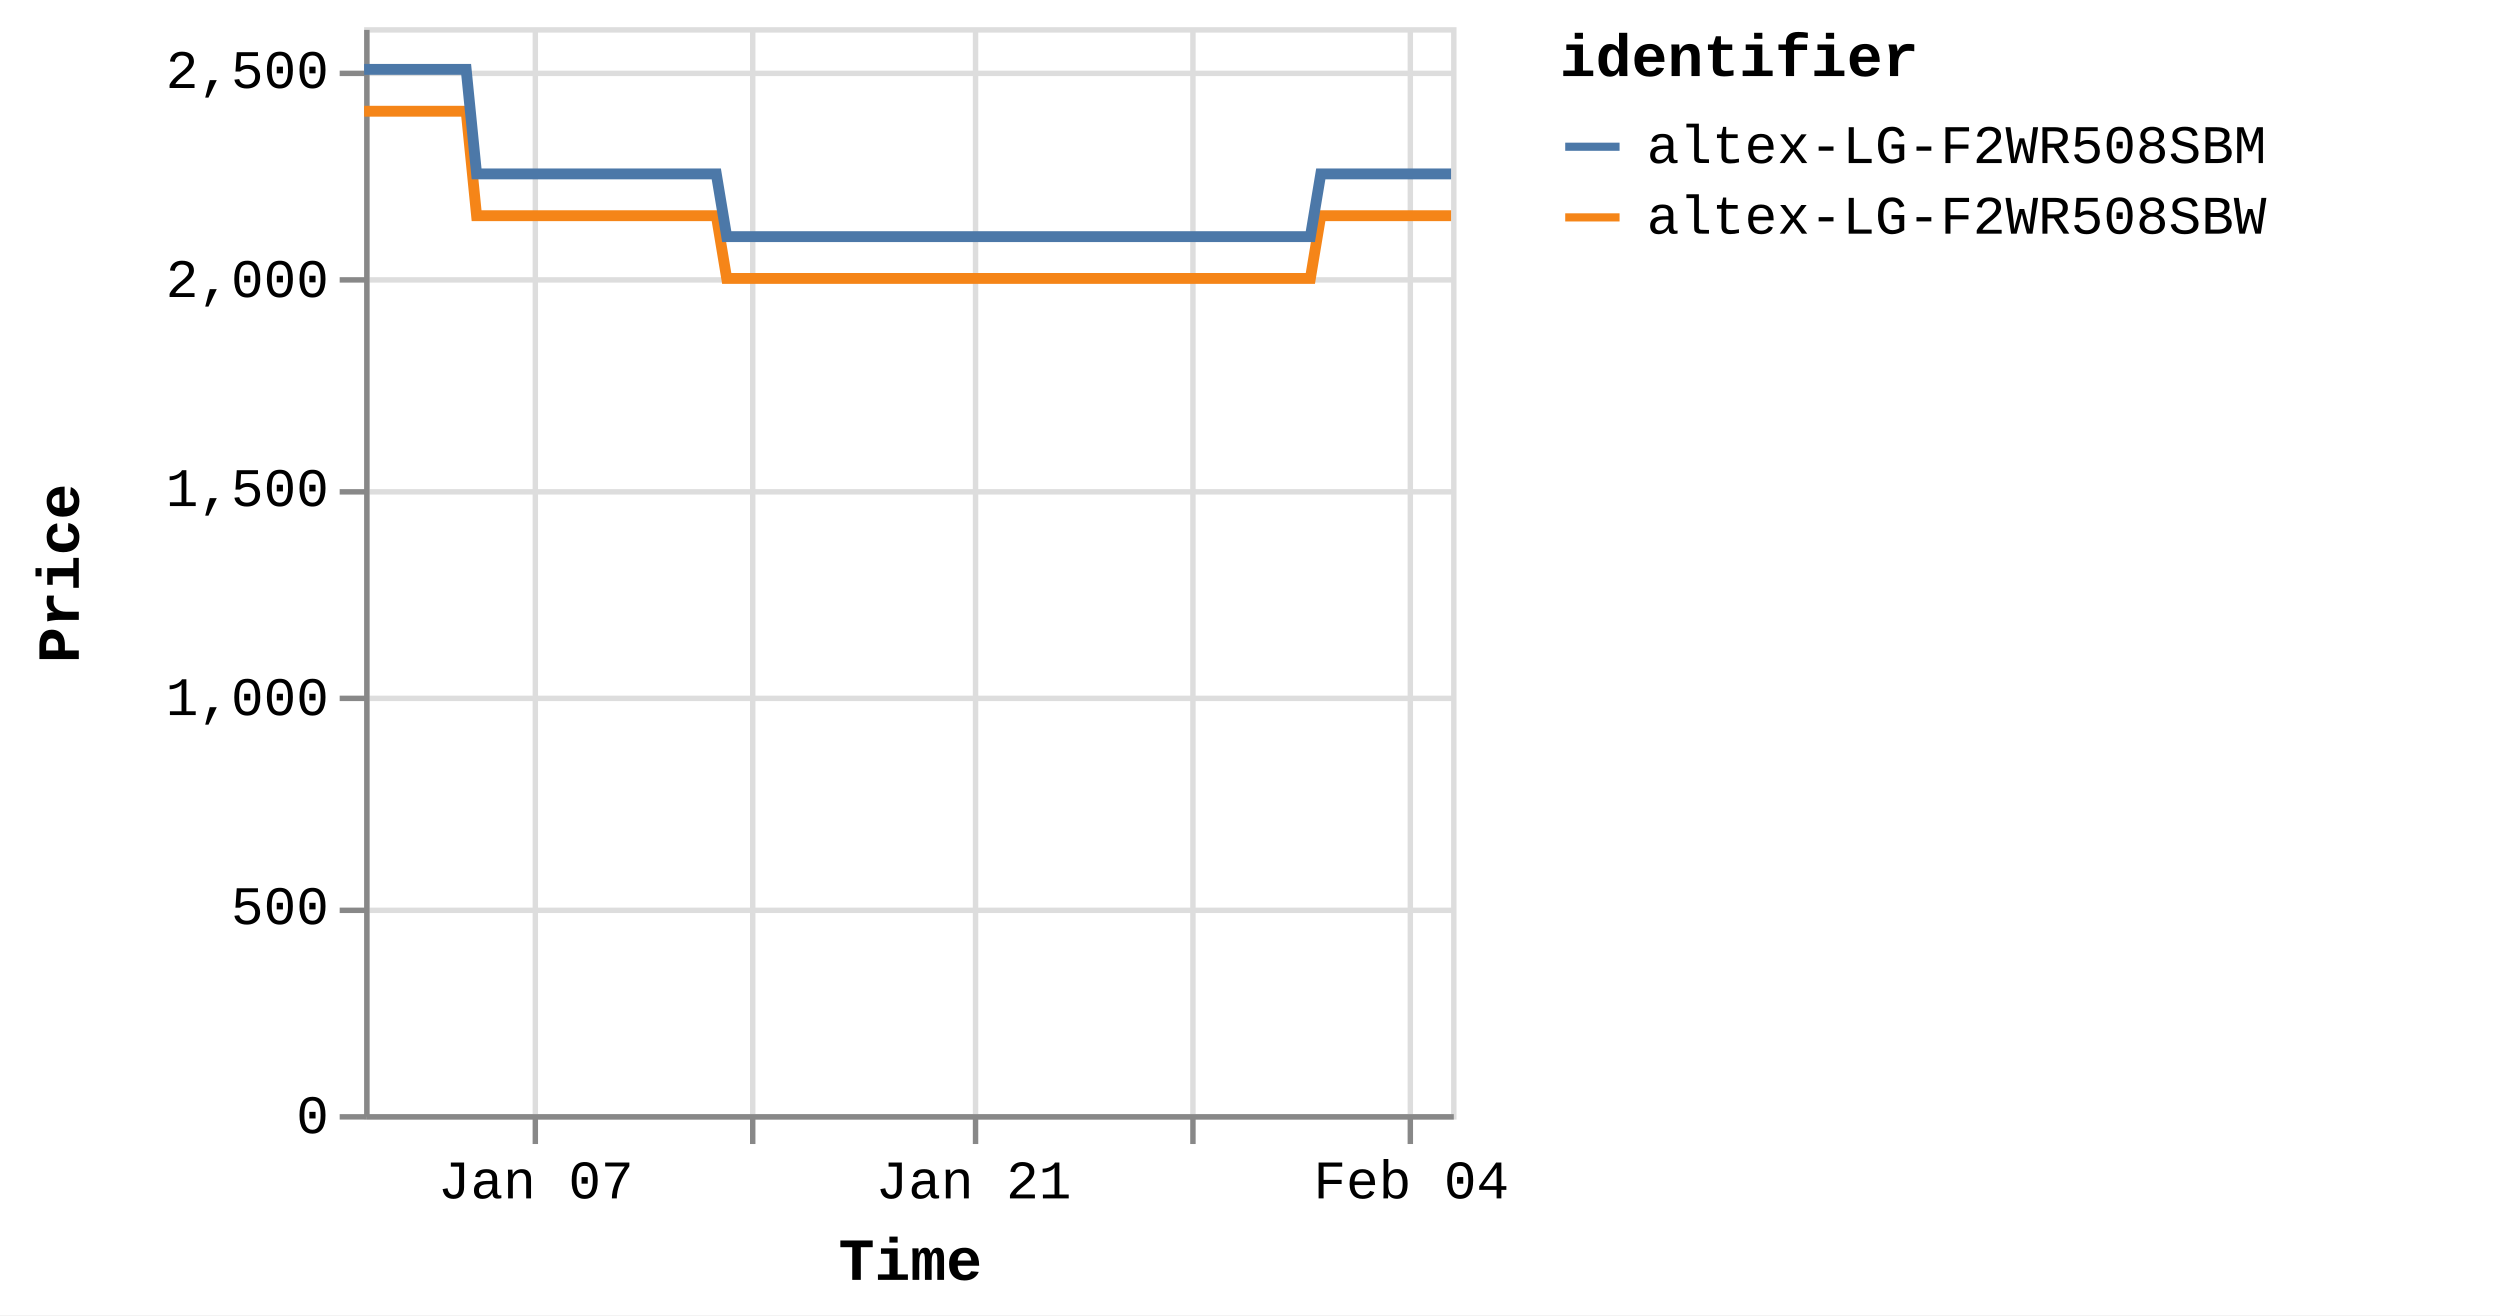
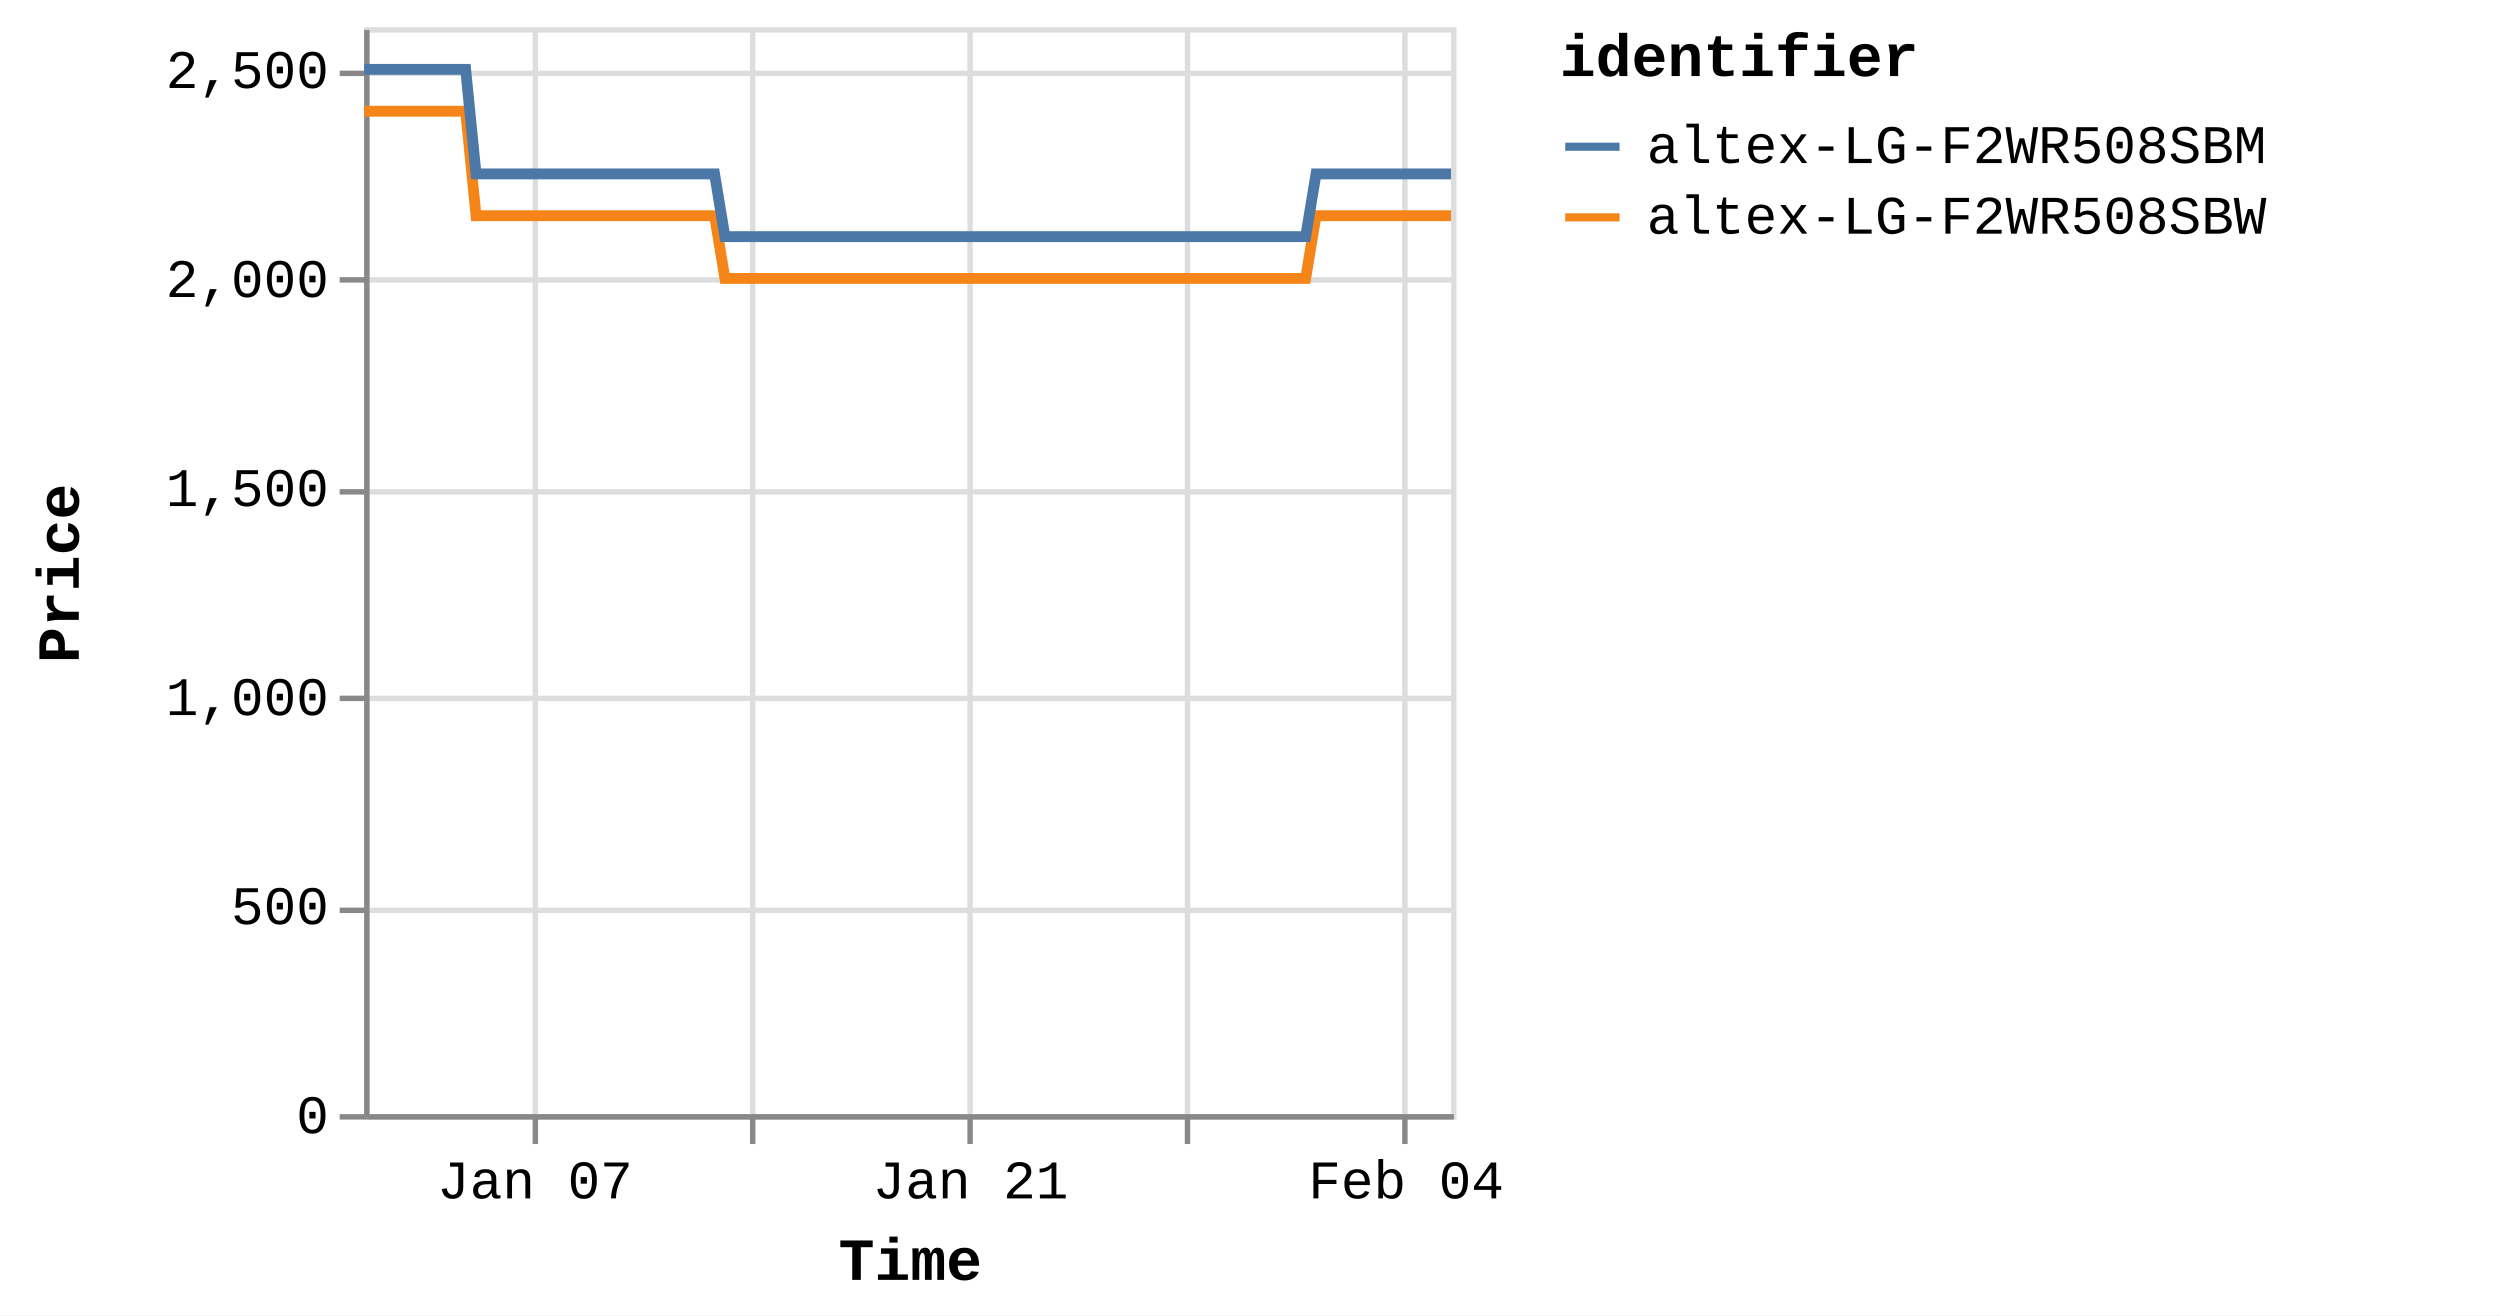
<svg xmlns="http://www.w3.org/2000/svg" version="1.1" class="marks" width="460" height="242" viewBox="0 0 460 242">
  <rect width="460" height="242" fill="white" />
  <g fill="none" stroke-miterlimit="10" transform="translate(67,5)">
    <g class="mark-group role-frame root" role="graphics-object" aria-roledescription="group mark container">
      <g transform="translate(0,0)">
        <path class="background" aria-hidden="true" d="M0.5,0.5h200v200h-200Z" stroke="#ddd" />
        <g>
          <g class="mark-group role-axis" aria-hidden="true">
            <g transform="translate(0.5,200.5)">
              <path class="background" aria-hidden="true" d="M0,0h0v0h0Z" pointer-events="none" />
              <g>
                <g class="mark-rule role-axis-grid" pointer-events="none">
                  <line transform="translate(31,-200)" x2="0" y2="200" stroke="#ddd" stroke-width="1" opacity="1" />
                  <line transform="translate(71,-200)" x2="0" y2="200" stroke="#ddd" stroke-width="1" opacity="1" />
-                   <line transform="translate(112,-200)" x2="0" y2="200" stroke="#ddd" stroke-width="1" opacity="1" />
-                   <line transform="translate(152,-200)" x2="0" y2="200" stroke="#ddd" stroke-width="1" opacity="1" />
-                   <line transform="translate(192,-200)" x2="0" y2="200" stroke="#ddd" stroke-width="1" opacity="1" />
+                   <line transform="translate(111,-200)" x2="0" y2="200" stroke="#ddd" stroke-width="1" opacity="1" />
+                   <line transform="translate(151,-200)" x2="0" y2="200" stroke="#ddd" stroke-width="1" opacity="1" />
+                   <line transform="translate(191,-200)" x2="0" y2="200" stroke="#ddd" stroke-width="1" opacity="1" />
                </g>
              </g>
              <path class="foreground" aria-hidden="true" d="" pointer-events="none" display="none" />
            </g>
          </g>
          <g class="mark-group role-axis" aria-hidden="true">
            <g transform="translate(0.5,0.5)">
              <path class="background" aria-hidden="true" d="M0,0h0v0h0Z" pointer-events="none" />
              <g>
                <g class="mark-rule role-axis-grid" pointer-events="none">
                  <line transform="translate(0,200)" x2="200" y2="0" stroke="#ddd" stroke-width="1" opacity="1" />
                  <line transform="translate(0,162)" x2="200" y2="0" stroke="#ddd" stroke-width="1" opacity="1" />
                  <line transform="translate(0,123)" x2="200" y2="0" stroke="#ddd" stroke-width="1" opacity="1" />
                  <line transform="translate(0,85)" x2="200" y2="0" stroke="#ddd" stroke-width="1" opacity="1" />
                  <line transform="translate(0,46)" x2="200" y2="0" stroke="#ddd" stroke-width="1" opacity="1" />
                  <line transform="translate(0,8)" x2="200" y2="0" stroke="#ddd" stroke-width="1" opacity="1" />
                </g>
              </g>
              <path class="foreground" aria-hidden="true" d="" pointer-events="none" display="none" />
            </g>
          </g>
-           <g class="mark-group role-axis" role="graphics-symbol" aria-roledescription="axis" aria-label="X-axis titled 'Time' for a time scale with values from Monday, 01 January 2024, 2:19:43 PM to Monday, 05 February 2024, 8:39:13 AM">
+           <g class="mark-group role-axis" role="graphics-symbol" aria-roledescription="axis" aria-label="X-axis titled 'Time' for a time scale with values from Monday, 01 January 2024, 2:19:43 PM to Monday, 05 February 2024, 12:48:54 PM">
            <g transform="translate(0.5,200.5)">
              <path class="background" aria-hidden="true" d="M0,0h0v0h0Z" pointer-events="none" />
              <g>
                <g class="mark-rule role-axis-tick" pointer-events="none">
                  <line transform="translate(31,0)" x2="0" y2="5" stroke="#888" stroke-width="1" opacity="1" />
                  <line transform="translate(71,0)" x2="0" y2="5" stroke="#888" stroke-width="1" opacity="1" />
-                   <line transform="translate(112,0)" x2="0" y2="5" stroke="#888" stroke-width="1" opacity="1" />
-                   <line transform="translate(152,0)" x2="0" y2="5" stroke="#888" stroke-width="1" opacity="1" />
-                   <line transform="translate(192,0)" x2="0" y2="5" stroke="#888" stroke-width="1" opacity="1" />
+                   <line transform="translate(111,0)" x2="0" y2="5" stroke="#888" stroke-width="1" opacity="1" />
+                   <line transform="translate(151,0)" x2="0" y2="5" stroke="#888" stroke-width="1" opacity="1" />
+                   <line transform="translate(191,0)" x2="0" y2="5" stroke="#888" stroke-width="1" opacity="1" />
                </g>
                <g class="mark-text role-axis-label" pointer-events="none">
-                   <text text-anchor="middle" transform="translate(31.08413,15)" font-family="Liberation Mono" font-size="10px" fill="#000" opacity="1">Jan 07</text>
-                   <text text-anchor="middle" transform="translate(71.3562,15)" font-family="Liberation Mono" font-size="10px" fill="#000" opacity="0">Jan 14</text>
-                   <text text-anchor="middle" transform="translate(111.6283,15)" font-family="Liberation Mono" font-size="10px" fill="#000" opacity="1">Jan 21</text>
-                   <text text-anchor="middle" transform="translate(151.9003,15)" font-family="Liberation Mono" font-size="10px" fill="#000" opacity="0">Jan 28</text>
-                   <text text-anchor="middle" transform="translate(192.1724,15)" font-family="Liberation Mono" font-size="10px" fill="#000" opacity="1">Feb 04</text>
+                   <text text-anchor="middle" transform="translate(30.92986,15)" font-family="Liberation Mono" font-size="10px" fill="#000" opacity="1">Jan 07</text>
+                   <text text-anchor="middle" transform="translate(71.00207,15)" font-family="Liberation Mono" font-size="10px" fill="#000" opacity="0">Jan 14</text>
+                   <text text-anchor="middle" transform="translate(111.0743,15)" font-family="Liberation Mono" font-size="10px" fill="#000" opacity="1">Jan 21</text>
+                   <text text-anchor="middle" transform="translate(151.1465,15)" font-family="Liberation Mono" font-size="10px" fill="#000" opacity="0">Jan 28</text>
+                   <text text-anchor="middle" transform="translate(191.2187,15)" font-family="Liberation Mono" font-size="10px" fill="#000" opacity="1">Feb 04</text>
                </g>
                <g class="mark-rule role-axis-domain" pointer-events="none">
                  <line transform="translate(0,0)" x2="200" y2="0" stroke="#888" stroke-width="1" opacity="1" />
                </g>
                <g class="mark-text role-axis-title" pointer-events="none">
                  <text text-anchor="middle" transform="translate(100,30)" font-family="Liberation Mono" font-size="11px" font-weight="bold" fill="#000" opacity="1">Time</text>
                </g>
              </g>
              <path class="foreground" aria-hidden="true" d="" pointer-events="none" display="none" />
            </g>
          </g>
          <g class="mark-group role-axis" role="graphics-symbol" aria-roledescription="axis" aria-label="Y-axis titled 'Price' for a linear scale with values from 0 to 2,600">
            <g transform="translate(0.5,0.5)">
              <path class="background" aria-hidden="true" d="M0,0h0v0h0Z" pointer-events="none" />
              <g>
                <g class="mark-rule role-axis-tick" pointer-events="none">
                  <line transform="translate(0,200)" x2="-5" y2="0" stroke="#888" stroke-width="1" opacity="1" />
                  <line transform="translate(0,162)" x2="-5" y2="0" stroke="#888" stroke-width="1" opacity="1" />
                  <line transform="translate(0,123)" x2="-5" y2="0" stroke="#888" stroke-width="1" opacity="1" />
                  <line transform="translate(0,85)" x2="-5" y2="0" stroke="#888" stroke-width="1" opacity="1" />
                  <line transform="translate(0,46)" x2="-5" y2="0" stroke="#888" stroke-width="1" opacity="1" />
                  <line transform="translate(0,8)" x2="-5" y2="0" stroke="#888" stroke-width="1" opacity="1" />
                </g>
                <g class="mark-text role-axis-label" pointer-events="none">
                  <text text-anchor="end" transform="translate(-7,203)" font-family="Liberation Mono" font-size="10px" fill="#000" opacity="1">0</text>
                  <text text-anchor="end" transform="translate(-7,164.5385)" font-family="Liberation Mono" font-size="10px" fill="#000" opacity="1">500</text>
                  <text text-anchor="end" transform="translate(-7,126.0769)" font-family="Liberation Mono" font-size="10px" fill="#000" opacity="1">1,000</text>
                  <text text-anchor="end" transform="translate(-7,87.61538)" font-family="Liberation Mono" font-size="10px" fill="#000" opacity="1">1,500</text>
                  <text text-anchor="end" transform="translate(-7,49.15385)" font-family="Liberation Mono" font-size="10px" fill="#000" opacity="1">2,000</text>
                  <text text-anchor="end" transform="translate(-7,10.69231)" font-family="Liberation Mono" font-size="10px" fill="#000" opacity="1">2,500</text>
                </g>
                <g class="mark-rule role-axis-domain" pointer-events="none">
                  <line transform="translate(0,200)" x2="0" y2="-200" stroke="#888" stroke-width="1" opacity="1" />
                </g>
                <g class="mark-text role-axis-title" pointer-events="none">
                  <text text-anchor="middle" transform="translate(-51,100) rotate(-90) translate(0,-2)" font-family="Liberation Mono" font-size="11px" font-weight="bold" fill="#000" opacity="1">Price</text>
                </g>
              </g>
              <path class="foreground" aria-hidden="true" d="" pointer-events="none" display="none" />
            </g>
          </g>
          <g class="mark-group role-scope pathgroup" role="graphics-object" aria-roledescription="group mark container">
            <g transform="translate(0,0)">
              <path class="background" aria-hidden="true" d="M0,0h200v200h-200Z" />
              <g>
                <g class="mark-line role-mark marks" role="graphics-object" aria-roledescription="line mark container">
-                   <path aria-label="Time: Jan 01, 2024; Price: 2399; identifier: altex-LG-F2WR508SBW" role="graphics-symbol" aria-roledescription="line mark" d="M0,15.462L0.602,15.462L1.513,15.462L3.431,15.462L4.391,15.462L5.399,15.462L6.315,15.462L7.266,15.462L9.185,15.462L10.144,15.462L11.153,15.462L12.07,15.462L13.018,15.462L14.938,15.462L15.898,15.462L16.905,15.462L17.829,15.462L18.773,15.462L20.694,34.692L21.652,34.692L22.658,34.692L23.58,34.692L24.525,34.692L26.445,34.692L27.403,34.692L28.407,34.692L29.328,34.692L30.278,34.692L32.202,34.692L33.155,34.692L34.16,34.692L35.082,34.692L36.032,34.692L37.954,34.692L38.916,34.692L39.925,34.692L40.842,34.692L41.784,34.692L43.71,34.692L44.667,34.692L45.688,34.692L46.597,34.692L47.538,34.692L49.462,34.692L50.421,34.692L51.431,34.692L52.346,34.692L53.291,34.692L55.214,34.692L56.173,34.692L57.185,34.692L58.103,34.692L59.044,34.692L60.966,34.692L61.927,34.692L62.934,34.692L63.853,34.692L64.798,34.692L66.717,46.231L67.674,46.231L68.679,46.231L69.6,46.231L70.55,46.231L72.474,46.231L73.427,46.231L74.431,46.231L75.351,46.231L76.303,46.231L78.228,46.231L79.188,46.231L80.201,46.231L81.116,46.231L82.057,46.231L83.978,46.231L84.942,46.231L85.951,46.231L86.87,46.231L87.81,46.231L89.732,46.231L90.695,46.231L91.706,46.231L92.621,46.231L93.563,46.231L95.484,46.231L96.444,46.231L97.456,46.231L98.371,46.231L99.319,46.231L101.239,46.231L102.199,46.231L103.209,46.231L104.129,46.231L105.069,46.231L106.992,46.231L107.945,46.231L108.952,46.231L109.876,46.231L110.824,46.231L112.741,46.231L113.7,46.231L114.704,46.231L115.626,46.231L116.576,46.231L118.503,46.231L119.463,46.231L120.475,46.231L121.386,46.231L122.329,46.231L124.252,46.231L125.216,46.231L126.227,46.231L127.144,46.231L128.082,46.231L130.007,46.231L130.968,46.231L131.979,46.231L132.894,46.231L133.836,46.231L135.762,46.231L136.719,46.231L137.732,46.231L138.652,46.231L139.588,46.231L141.509,46.231L142.471,46.231L143.465,46.231L144.385,46.231L145.345,46.231L147.259,46.231L148.22,46.231L149.205,46.231L150.136,46.231L151.093,46.231L153.013,46.231L153.972,46.231L154.961,46.231L155.889,46.231L156.848,46.231L158.766,46.231L159.727,46.231L160.722,46.231L161.644,46.231L162.602,46.231L164.517,46.231L165.477,46.231L166.474,46.231L167.409,46.231L168.353,46.231L170.271,46.231L171.231,46.231L172.229,46.231L173.149,46.231L174.107,46.231L176.024,34.692L176.984,34.692L177.983,34.692L178.901,34.692L179.859,34.692L181.78,34.692L182.737,34.692L183.734,34.692L184.653,34.692L185.613,34.692L187.531,34.692L188.491,34.692L189.479,34.692L190.408,34.692L191.37,34.692L193.289,34.692L194.245,34.692L195.232,34.692L196.16,34.692L197.119,34.692L199.037,34.692L200,34.692" stroke="#f58518" stroke-width="2" />
+                   <path aria-label="Time: Jan 01, 2024; Price: 2399; identifier: altex-LG-F2WR508SBW" role="graphics-symbol" aria-roledescription="line mark" d="M0,15.462L0.599,15.462L1.506,15.462L3.414,15.462L4.369,15.462L5.372,15.462L6.284,15.462L7.23,15.462L9.139,15.462L10.094,15.462L11.098,15.462L12.01,15.462L12.953,15.462L14.864,15.462L15.819,15.462L16.821,15.462L17.741,15.462L18.68,15.462L20.591,34.692L21.544,34.692L22.546,34.692L23.463,34.692L24.403,34.692L26.314,34.692L27.267,34.692L28.266,34.692L29.182,34.692L30.128,34.692L32.042,34.692L32.991,34.692L33.99,34.692L34.908,34.692L35.853,34.692L37.766,34.692L38.723,34.692L39.727,34.692L40.64,34.692L41.576,34.692L43.493,34.692L44.445,34.692L45.461,34.692L46.366,34.692L47.302,34.692L49.216,34.692L50.171,34.692L51.175,34.692L52.086,34.692L53.027,34.692L54.94,34.692L55.894,34.692L56.901,34.692L57.814,34.692L58.751,34.692L60.664,34.692L61.619,34.692L62.621,34.692L63.536,34.692L64.477,34.692L66.385,46.231L67.338,46.231L68.338,46.231L69.255,46.231L70.2,46.231L72.114,46.231L73.062,46.231L74.062,46.231L74.977,46.231L75.925,46.231L77.84,46.231L78.795,46.231L79.803,46.231L80.713,46.231L81.649,46.231L83.562,46.231L84.52,46.231L85.525,46.231L86.439,46.231L87.374,46.231L89.287,46.231L90.245,46.231L91.25,46.231L92.162,46.231L93.099,46.231L95.01,46.231L95.965,46.231L96.972,46.231L97.883,46.231L98.826,46.231L100.737,46.231L101.692,46.231L102.697,46.231L103.612,46.231L104.548,46.231L106.461,46.231L107.41,46.231L108.411,46.231L109.331,46.231L110.274,46.231L112.181,46.231L113.135,46.231L114.135,46.231L115.052,46.231L115.998,46.231L117.915,46.231L118.871,46.231L119.877,46.231L120.783,46.231L121.722,46.231L123.636,46.231L124.594,46.231L125.6,46.231L126.513,46.231L127.446,46.231L129.362,46.231L130.318,46.231L131.324,46.231L132.235,46.231L133.172,46.231L135.088,46.231L136.04,46.231L137.049,46.231L137.963,46.231L138.896,46.231L140.806,46.231L141.764,46.231L142.753,46.231L143.669,46.231L144.623,46.231L146.528,46.231L147.485,46.231L148.465,46.231L149.39,46.231L150.343,46.231L152.254,46.231L153.208,46.231L154.192,46.231L155.116,46.231L156.07,46.231L157.978,46.231L158.935,46.231L159.925,46.231L160.842,46.231L161.795,46.231L163.701,46.231L164.656,46.231L165.648,46.231L166.578,46.231L167.518,46.231L169.426,46.231L170.381,46.231L171.374,46.231L172.289,46.231L173.242,46.231L175.151,34.692L176.106,34.692L177.099,34.692L178.013,34.692L178.967,34.692L180.877,34.692L181.83,34.692L182.822,34.692L183.737,34.692L184.692,34.692L186.601,34.692L187.555,34.692L188.539,34.692L189.463,34.692L190.42,34.692L192.33,34.692L193.281,34.692L194.263,34.692L195.187,34.692L196.141,34.692L198.05,34.692L199.007,34.692L200,34.692" stroke="#f58518" stroke-width="2" />
                </g>
              </g>
              <path class="foreground" aria-hidden="true" d="" display="none" />
            </g>
            <g transform="translate(0,0)">
              <path class="background" aria-hidden="true" d="M0,0h200v200h-200Z" />
              <g>
                <g class="mark-line role-mark marks" role="graphics-object" aria-roledescription="line mark container">
-                   <path aria-label="Time: Jan 01, 2024; Price: 2499; identifier: altex-LG-F2WR508SBM" role="graphics-symbol" aria-roledescription="line mark" d="M0,7.769L0.602,7.769L1.514,7.769L3.431,7.769L4.391,7.769L5.399,7.769L6.315,7.769L7.266,7.769L9.185,7.769L10.144,7.769L11.153,7.769L12.07,7.769L13.018,7.769L14.938,7.769L15.898,7.769L16.905,7.769L17.829,7.769L18.774,7.769L20.694,27L21.652,27L22.659,27L23.58,27L24.525,27L26.445,27L27.403,27L28.408,27L29.328,27L30.278,27L32.202,27L33.156,27L34.16,27L35.082,27L36.032,27L37.955,27L38.916,27L39.925,27L40.842,27L41.784,27L43.71,27L44.667,27L45.688,27L46.597,27L47.538,27L49.462,27L50.421,27L51.431,27L52.346,27L53.291,27L55.214,27L56.173,27L57.186,27L58.103,27L59.045,27L60.966,27L61.927,27L62.934,27L63.853,27L64.798,27L66.717,38.538L67.674,38.538L68.679,38.538L69.6,38.538L70.55,38.538L72.474,38.538L73.427,38.538L74.431,38.538L75.352,38.538L76.304,38.538L78.228,38.538L79.188,38.538L80.201,38.538L81.116,38.538L82.057,38.538L83.979,38.538L84.942,38.538L85.951,38.538L86.872,38.538L87.81,38.538L89.732,38.538L90.695,38.538L91.706,38.538L92.622,38.538L93.563,38.538L95.485,38.538L96.444,38.538L97.456,38.538L98.371,38.538L99.319,38.538L101.24,38.538L102.199,38.538L103.21,38.538L104.129,38.538L105.069,38.538L106.992,38.538L107.945,38.538L108.952,38.538L109.877,38.538L110.824,38.538L112.741,38.538L113.7,38.538L114.704,38.538L115.626,38.538L116.576,38.538L118.503,38.538L119.464,38.538L120.475,38.538L121.386,38.538L122.329,38.538L124.253,38.538L125.216,38.538L126.227,38.538L127.145,38.538L128.082,38.538L130.007,38.538L130.968,38.538L131.979,38.538L132.895,38.538L133.836,38.538L135.762,38.538L136.719,38.538L137.732,38.538L138.652,38.538L139.589,38.538L141.509,38.538L142.471,38.538L143.465,38.538L144.385,38.538L145.345,38.538L147.259,38.538L148.221,38.538L149.205,38.538L150.136,38.538L151.093,38.538L153.013,38.538L153.972,38.538L154.961,38.538L155.889,38.538L156.848,38.538L158.766,38.538L159.728,38.538L160.723,38.538L161.644,38.538L162.602,38.538L164.518,38.538L165.477,38.538L166.474,38.538L167.409,38.538L168.353,38.538L170.271,38.538L171.231,38.538L172.229,38.538L173.149,38.538L174.107,38.538L176.025,27L176.984,27L177.983,27L178.901,27L179.86,27L181.78,27L182.737,27L183.734,27L184.653,27L185.614,27L187.532,27L188.491,27L189.479,27L190.408,27L191.37,27L193.289,27L194.245,27L195.232,27L196.16,27L197.119,27L199.038,27L200,27" stroke="#4c78a8" stroke-width="2" />
+                   <path aria-label="Time: Jan 01, 2024; Price: 2499; identifier: altex-LG-F2WR508SBM" role="graphics-symbol" aria-roledescription="line mark" d="M0,7.769L0.599,7.769L1.506,7.769L3.414,7.769L4.369,7.769L5.372,7.769L6.284,7.769L7.23,7.769L9.139,7.769L10.094,7.769L11.098,7.769L12.01,7.769L12.953,7.769L14.864,7.769L15.819,7.769L16.821,7.769L17.741,7.769L18.681,7.769L20.591,27L21.544,27L22.546,27L23.463,27L24.403,27L26.314,27L27.267,27L28.267,27L29.183,27L30.128,27L32.042,27L32.991,27L33.991,27L34.908,27L35.853,27L37.767,27L38.723,27L39.727,27L40.64,27L41.577,27L43.493,27L44.446,27L45.462,27L46.366,27L47.302,27L49.217,27L50.171,27L51.176,27L52.086,27L53.027,27L54.94,27L55.895,27L56.902,27L57.814,27L58.752,27L60.664,27L61.619,27L62.622,27L63.536,27L64.477,27L66.386,38.538L67.338,38.538L68.338,38.538L69.255,38.538L70.2,38.538L72.114,38.538L73.063,38.538L74.062,38.538L74.978,38.538L75.925,38.538L77.84,38.538L78.795,38.538L79.803,38.538L80.713,38.538L81.65,38.538L83.562,38.538L84.52,38.538L85.525,38.538L86.441,38.538L87.374,38.538L89.287,38.538L90.245,38.538L91.251,38.538L92.162,38.538L93.099,38.538L95.011,38.538L95.966,38.538L96.972,38.538L97.883,38.538L98.826,38.538L100.737,38.538L101.692,38.538L102.697,38.538L103.612,38.538L104.548,38.538L106.461,38.538L107.41,38.538L108.411,38.538L109.331,38.538L110.274,38.538L112.182,38.538L113.136,38.538L114.135,38.538L115.053,38.538L115.998,38.538L117.915,38.538L118.871,38.538L119.878,38.538L120.784,38.538L121.722,38.538L123.636,38.538L124.594,38.538L125.6,38.538L126.514,38.538L127.446,38.538L129.362,38.538L130.318,38.538L131.324,38.538L132.235,38.538L133.172,38.538L135.088,38.538L136.04,38.538L137.049,38.538L137.964,38.538L138.896,38.538L140.807,38.538L141.764,38.538L142.753,38.538L143.669,38.538L144.624,38.538L146.528,38.538L147.485,38.538L148.465,38.538L149.391,38.538L150.343,38.538L152.254,38.538L153.208,38.538L154.192,38.538L155.116,38.538L156.07,38.538L157.978,38.538L158.935,38.538L159.925,38.538L160.842,38.538L161.795,38.538L163.701,38.538L164.656,38.538L165.648,38.538L166.578,38.538L167.518,38.538L169.426,38.538L170.381,38.538L171.375,38.538L172.289,38.538L173.243,38.538L175.151,27L176.106,27L177.1,27L178.013,27L178.967,27L180.878,27L181.83,27L182.822,27L183.737,27L184.692,27L186.601,27L187.555,27L188.539,27L189.463,27L190.42,27L192.33,27L193.281,27L194.263,27L195.187,27L196.141,27L198.05,27L199.007,27L200,27" stroke="#4c78a8" stroke-width="2" />
                </g>
              </g>
              <path class="foreground" aria-hidden="true" d="" display="none" />
            </g>
          </g>
          <g class="mark-group role-legend" role="graphics-symbol" aria-roledescription="legend" aria-label="Symbol legend titled 'identifier' for stroke color with 2 values: altex-LG-F2WR508SBM, altex-LG-F2WR508SBW">
            <g transform="translate(220,0)">
              <path class="background" aria-hidden="true" d="M0,0h168v40h-168Z" pointer-events="none" />
              <g>
                <g class="mark-group role-legend-entry">
                  <g transform="translate(0,16)">
                    <path class="background" aria-hidden="true" d="M0,0h0v0h0Z" pointer-events="none" />
                    <g>
                      <g class="mark-group role-scope" role="graphics-object" aria-roledescription="group mark container">
                        <g transform="translate(0,0)">
                          <path class="background" aria-hidden="true" d="M0,0h168v11h-168Z" pointer-events="none" opacity="1" />
                          <g>
                            <g class="mark-symbol role-legend-symbol" pointer-events="none">
                              <path transform="translate(6,6)" d="M-5,0L5,0" stroke="#4c78a8" stroke-width="1.5" opacity="1" />
                            </g>
                            <g class="mark-text role-legend-label" pointer-events="none">
                              <text text-anchor="start" transform="translate(16,9)" font-family="Liberation Mono" font-size="10px" fill="#000" opacity="1">altex-LG-F2WR508SBM</text>
                            </g>
                          </g>
                          <path class="foreground" aria-hidden="true" d="" pointer-events="none" display="none" />
                        </g>
                        <g transform="translate(0,13)">
                          <path class="background" aria-hidden="true" d="M0,0h168v11h-168Z" pointer-events="none" opacity="1" />
                          <g>
                            <g class="mark-symbol role-legend-symbol" pointer-events="none">
                              <path transform="translate(6,6)" d="M-5,0L5,0" stroke="#f58518" stroke-width="1.5" opacity="1" />
                            </g>
                            <g class="mark-text role-legend-label" pointer-events="none">
                              <text text-anchor="start" transform="translate(16,9)" font-family="Liberation Mono" font-size="10px" fill="#000" opacity="1">altex-LG-F2WR508SBW</text>
                            </g>
                          </g>
                          <path class="foreground" aria-hidden="true" d="" pointer-events="none" display="none" />
                        </g>
                      </g>
                    </g>
                    <path class="foreground" aria-hidden="true" d="" pointer-events="none" display="none" />
                  </g>
                </g>
                <g class="mark-text role-legend-title" pointer-events="none">
                  <text text-anchor="start" transform="translate(0,9)" font-family="Liberation Mono" font-size="11px" font-weight="bold" fill="#000" opacity="1">identifier</text>
                </g>
              </g>
              <path class="foreground" aria-hidden="true" d="" pointer-events="none" display="none" />
            </g>
          </g>
        </g>
        <path class="foreground" aria-hidden="true" d="" display="none" />
      </g>
    </g>
  </g>
</svg>
